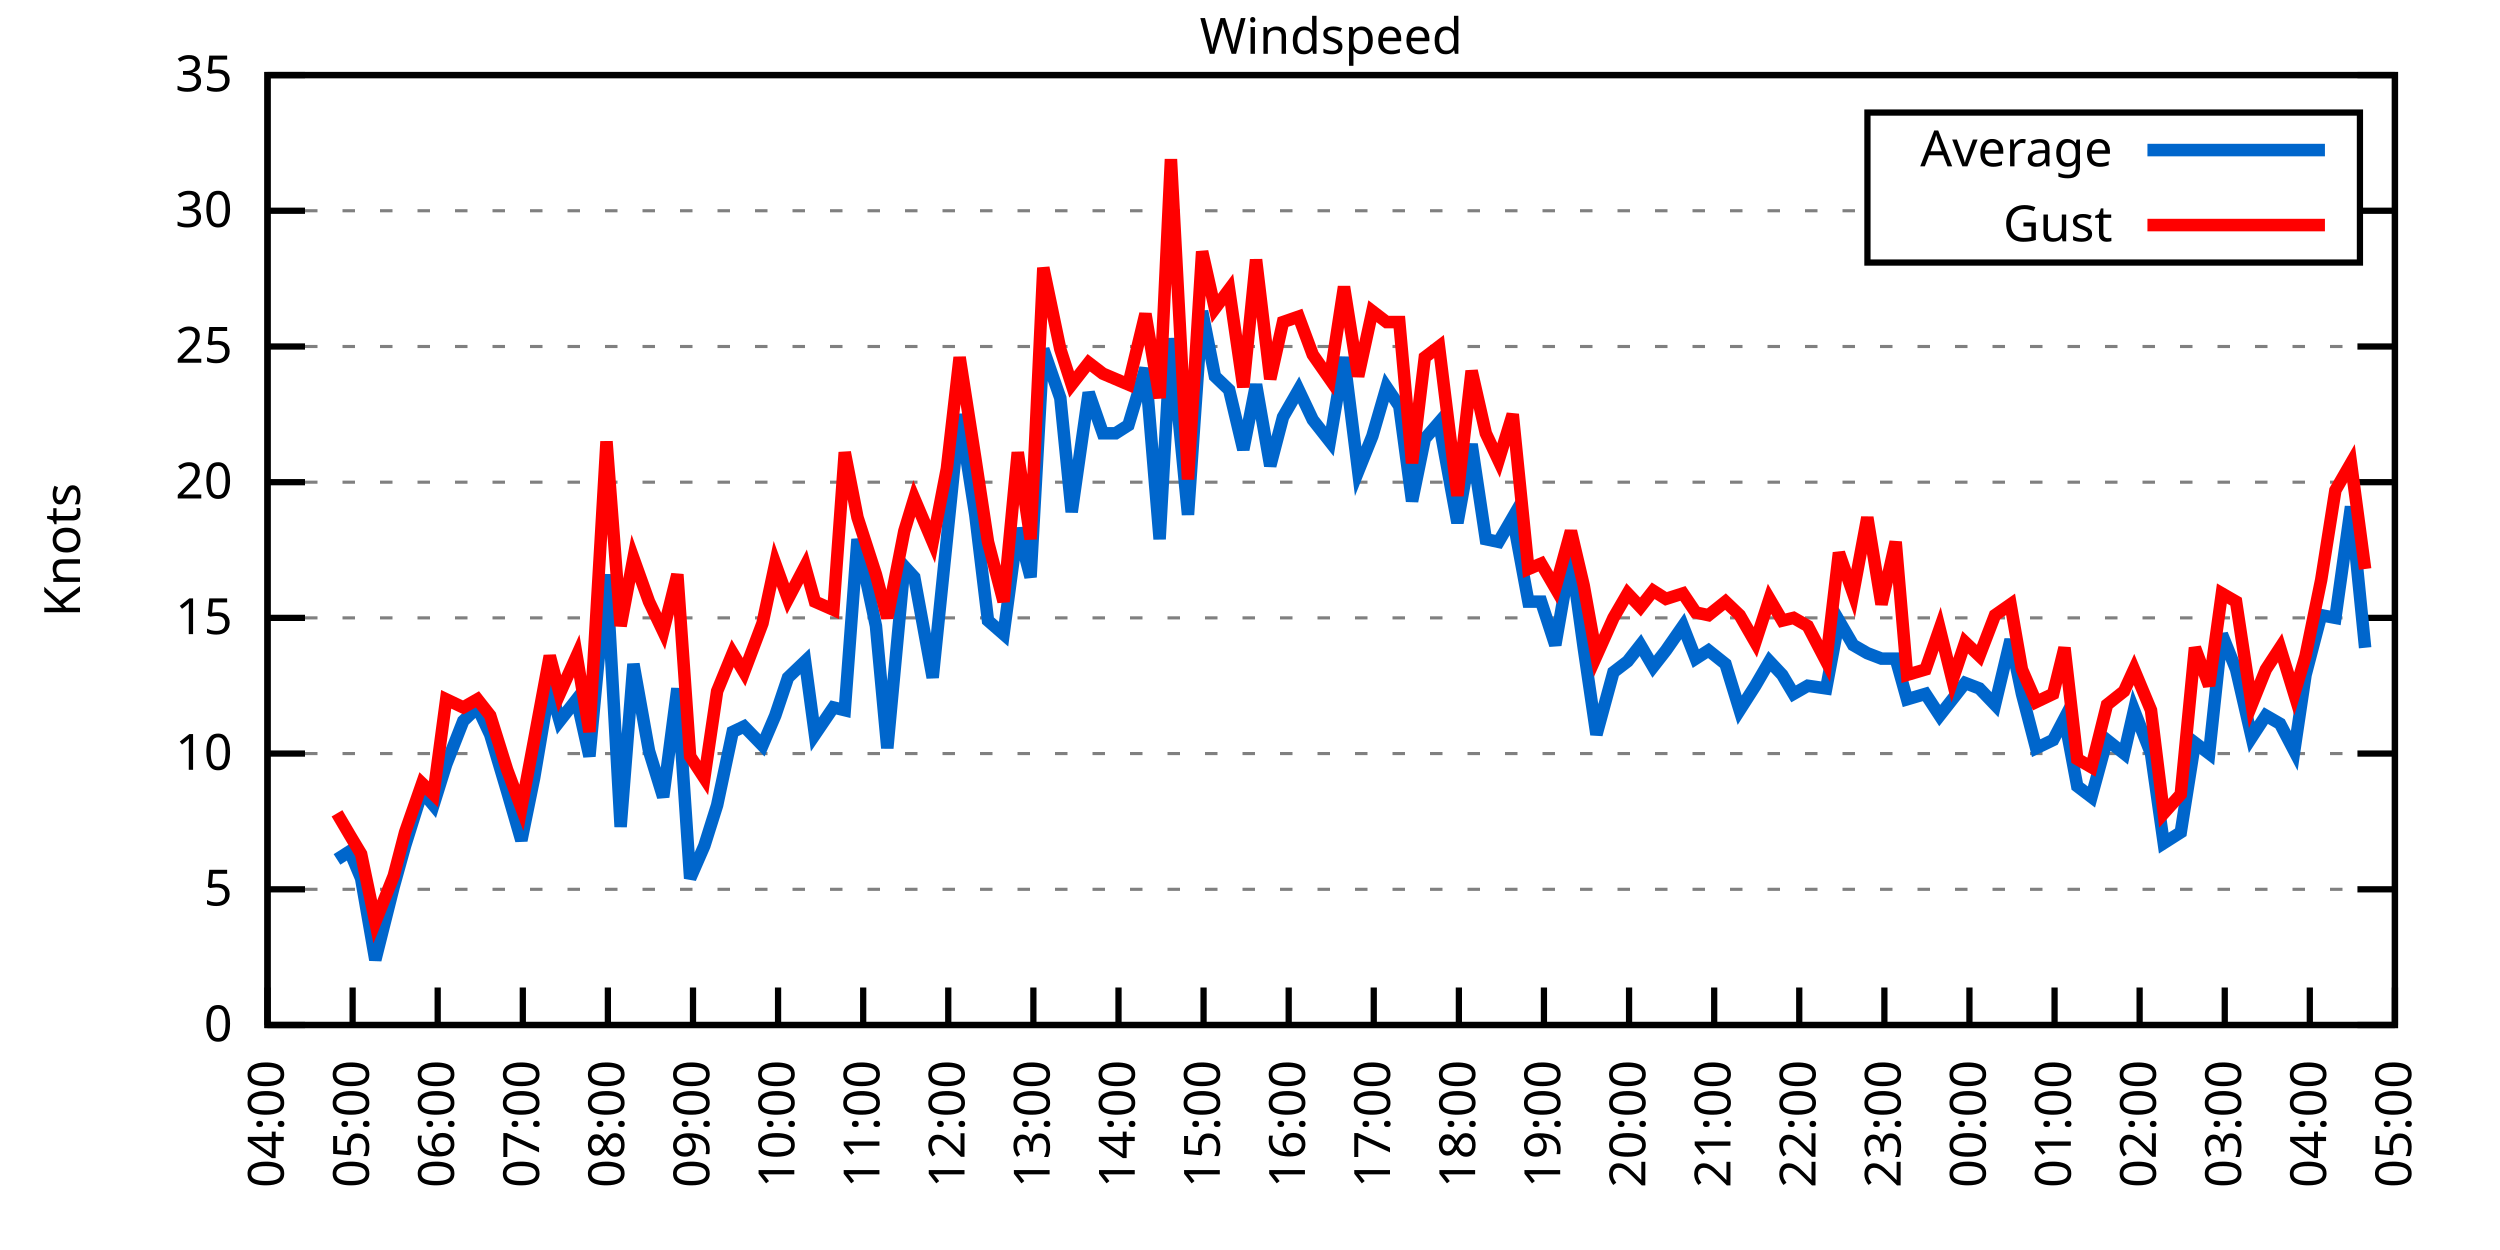
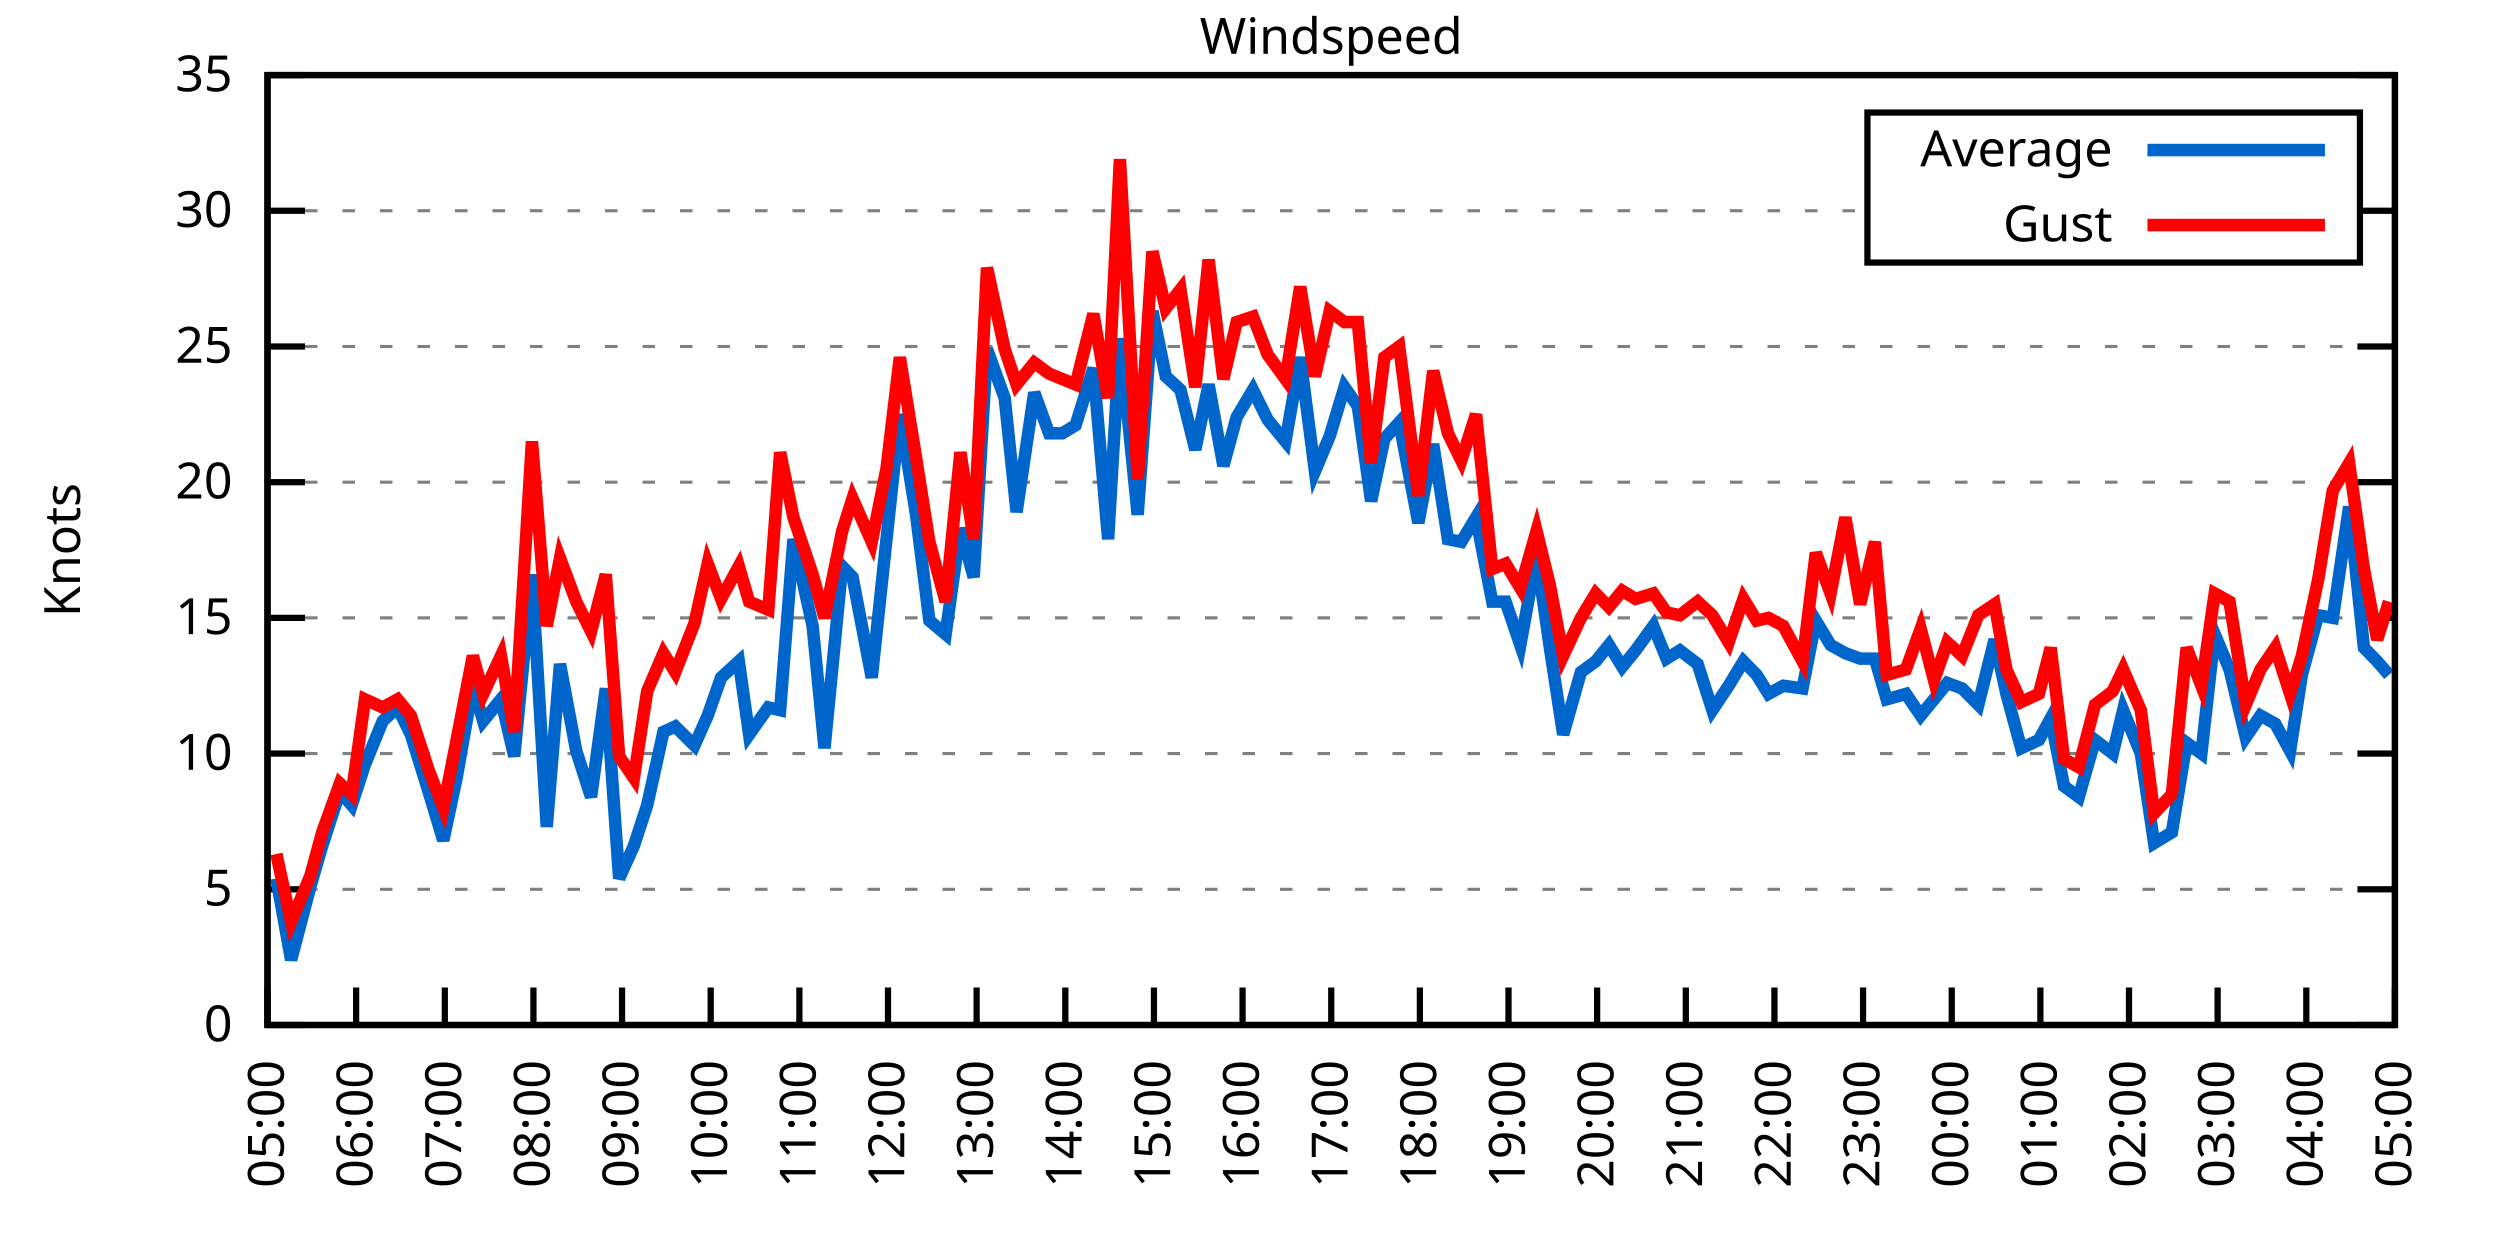
<svg xmlns="http://www.w3.org/2000/svg" xmlns:xlink="http://www.w3.org/1999/xlink" width="400" height="200" viewBox="0 0 400 200">
  <g id="gnuplot_canvas">
    <rect x="0" y="0" width="400" height="200" fill="none" />
    <defs>
      <circle id="gpDot" r="0.5" stroke-width="0.5" stroke="currentColor" />
      <path id="gpPt0" stroke-width="0.333" stroke="currentColor" d="M-1,0 h2 M0,-1 v2" />
      <path id="gpPt1" stroke-width="0.333" stroke="currentColor" d="M-1,-1 L1,1 M1,-1 L-1,1" />
      <path id="gpPt2" stroke-width="0.333" stroke="currentColor" d="M-1,0 L1,0 M0,-1 L0,1 M-1,-1 L1,1 M-1,1 L1,-1" />
      <rect id="gpPt3" stroke-width="0.333" stroke="currentColor" x="-1" y="-1" width="2" height="2" />
      <rect id="gpPt4" stroke-width="0.333" stroke="currentColor" fill="currentColor" x="-1" y="-1" width="2" height="2" />
      <circle id="gpPt5" stroke-width="0.333" stroke="currentColor" cx="0" cy="0" r="1" />
      <use xlink:href="#gpPt5" id="gpPt6" fill="currentColor" stroke="none" />
      <path id="gpPt7" stroke-width="0.333" stroke="currentColor" d="M0,-1.33 L-1.33,0.67 L1.33,0.67 z" />
      <use xlink:href="#gpPt7" id="gpPt8" fill="currentColor" stroke="none" />
      <use xlink:href="#gpPt7" id="gpPt9" stroke="currentColor" transform="rotate(180)" />
      <use xlink:href="#gpPt9" id="gpPt10" fill="currentColor" stroke="none" />
      <use xlink:href="#gpPt3" id="gpPt11" stroke="currentColor" transform="rotate(45)" />
      <use xlink:href="#gpPt11" id="gpPt12" fill="currentColor" stroke="none" />
      <path id="gpPt13" stroke-width="0.333" stroke="currentColor" d="M0,1.330 L1.265,0.411 L0.782,-1.067 L-0.782,-1.076 L-1.265,0.411 z" />
      <use xlink:href="#gpPt13" id="gpPt14" fill="currentColor" stroke="none" />
      <filter id="textbox" filterUnits="objectBoundingBox" x="0" y="0" height="1" width="1">
        <feFlood flood-color="white" flood-opacity="1" result="bgnd" />
        <feComposite in="SourceGraphic" in2="bgnd" operator="atop" />
      </filter>
      <filter id="greybox" filterUnits="objectBoundingBox" x="0" y="0" height="1" width="1">
        <feFlood flood-color="lightgrey" flood-opacity="1" result="grey" />
        <feComposite in="SourceGraphic" in2="grey" operator="atop" />
      </filter>
    </defs>
    <g fill="none" color="white" stroke="currentColor" stroke-width="1.00" stroke-linecap="butt" stroke-linejoin="miter">
</g>
    <g fill="none" color="black" stroke="currentColor" stroke-width="1.00" stroke-linecap="butt" stroke-linejoin="miter">
      <g stroke="none" shape-rendering="crispEdges">
        <polygon fill="rgb(255, 255, 255)" points="42.80,164.00 383.18,164.00 383.18,12.02 42.80,12.02 " />
      </g>
    </g>
    <g fill="none" color="black" stroke="currentColor" stroke-width="1.00" stroke-linecap="butt" stroke-linejoin="miter">
</g>
    <g fill="none" color="black" stroke="black" stroke-width="0.50" stroke-linecap="butt" stroke-linejoin="miter">
</g>
    <g fill="none" color="gray" stroke="currentColor" stroke-width="0.50" stroke-linecap="butt" stroke-linejoin="miter">
      <path stroke="gray" stroke-dasharray="2,4" class="gridline" d="M42.80,164.00 L383.19,164.00  " />
    </g>
    <g fill="none" color="gray" stroke="gray" stroke-width="1.00" stroke-linecap="butt" stroke-linejoin="miter">
</g>
    <g fill="none" color="black" stroke="currentColor" stroke-width="1.00" stroke-linecap="butt" stroke-linejoin="miter">
      <path stroke="black" d="M42.80,164.00 L48.80,164.00 M383.19,164.00 L377.19,164.00  " />
      <g transform="translate(37.20,166.60)" stroke="none" fill="black" font-family="Sans" font-size="8.00" text-anchor="end">
        <text>
          <tspan font-family="Sans"> 0</tspan>
        </text>
      </g>
    </g>
    <g fill="none" color="black" stroke="currentColor" stroke-width="1.00" stroke-linecap="butt" stroke-linejoin="miter">
</g>
    <g fill="none" color="black" stroke="black" stroke-width="0.50" stroke-linecap="butt" stroke-linejoin="miter">
</g>
    <g fill="none" color="gray" stroke="currentColor" stroke-width="0.50" stroke-linecap="butt" stroke-linejoin="miter">
      <path stroke="gray" stroke-dasharray="2,4" class="gridline" d="M42.80,142.29 L383.19,142.29  " />
    </g>
    <g fill="none" color="gray" stroke="gray" stroke-width="1.00" stroke-linecap="butt" stroke-linejoin="miter">
</g>
    <g fill="none" color="black" stroke="currentColor" stroke-width="1.00" stroke-linecap="butt" stroke-linejoin="miter">
      <path stroke="black" d="M42.80,142.29 L48.80,142.29 M383.19,142.29 L377.19,142.29  " />
      <g transform="translate(37.20,144.89)" stroke="none" fill="black" font-family="Sans" font-size="8.00" text-anchor="end">
        <text>
          <tspan font-family="Sans"> 5</tspan>
        </text>
      </g>
    </g>
    <g fill="none" color="black" stroke="currentColor" stroke-width="1.00" stroke-linecap="butt" stroke-linejoin="miter">
</g>
    <g fill="none" color="black" stroke="black" stroke-width="0.50" stroke-linecap="butt" stroke-linejoin="miter">
</g>
    <g fill="none" color="gray" stroke="currentColor" stroke-width="0.50" stroke-linecap="butt" stroke-linejoin="miter">
      <path stroke="gray" stroke-dasharray="2,4" class="gridline" d="M42.80,120.57 L383.19,120.57  " />
    </g>
    <g fill="none" color="gray" stroke="gray" stroke-width="1.00" stroke-linecap="butt" stroke-linejoin="miter">
</g>
    <g fill="none" color="black" stroke="currentColor" stroke-width="1.00" stroke-linecap="butt" stroke-linejoin="miter">
      <path stroke="black" d="M42.80,120.57 L48.80,120.57 M383.19,120.57 L377.19,120.57  " />
      <g transform="translate(37.20,123.17)" stroke="none" fill="black" font-family="Sans" font-size="8.00" text-anchor="end">
        <text>
          <tspan font-family="Sans"> 10</tspan>
        </text>
      </g>
    </g>
    <g fill="none" color="black" stroke="currentColor" stroke-width="1.00" stroke-linecap="butt" stroke-linejoin="miter">
</g>
    <g fill="none" color="black" stroke="black" stroke-width="0.50" stroke-linecap="butt" stroke-linejoin="miter">
</g>
    <g fill="none" color="gray" stroke="currentColor" stroke-width="0.50" stroke-linecap="butt" stroke-linejoin="miter">
      <path stroke="gray" stroke-dasharray="2,4" class="gridline" d="M42.80,98.86 L383.19,98.86  " />
    </g>
    <g fill="none" color="gray" stroke="gray" stroke-width="1.00" stroke-linecap="butt" stroke-linejoin="miter">
</g>
    <g fill="none" color="black" stroke="currentColor" stroke-width="1.00" stroke-linecap="butt" stroke-linejoin="miter">
      <path stroke="black" d="M42.80,98.86 L48.80,98.86 M383.19,98.86 L377.19,98.86  " />
      <g transform="translate(37.20,101.46)" stroke="none" fill="black" font-family="Sans" font-size="8.00" text-anchor="end">
        <text>
          <tspan font-family="Sans"> 15</tspan>
        </text>
      </g>
    </g>
    <g fill="none" color="black" stroke="currentColor" stroke-width="1.00" stroke-linecap="butt" stroke-linejoin="miter">
</g>
    <g fill="none" color="black" stroke="black" stroke-width="0.50" stroke-linecap="butt" stroke-linejoin="miter">
</g>
    <g fill="none" color="gray" stroke="currentColor" stroke-width="0.50" stroke-linecap="butt" stroke-linejoin="miter">
      <path stroke="gray" stroke-dasharray="2,4" class="gridline" d="M42.80,77.15 L383.19,77.15  " />
    </g>
    <g fill="none" color="gray" stroke="gray" stroke-width="1.00" stroke-linecap="butt" stroke-linejoin="miter">
</g>
    <g fill="none" color="black" stroke="currentColor" stroke-width="1.00" stroke-linecap="butt" stroke-linejoin="miter">
      <path stroke="black" d="M42.80,77.15 L48.80,77.15 M383.19,77.15 L377.19,77.15  " />
      <g transform="translate(37.20,79.75)" stroke="none" fill="black" font-family="Sans" font-size="8.00" text-anchor="end">
        <text>
          <tspan font-family="Sans"> 20</tspan>
        </text>
      </g>
    </g>
    <g fill="none" color="black" stroke="currentColor" stroke-width="1.00" stroke-linecap="butt" stroke-linejoin="miter">
</g>
    <g fill="none" color="black" stroke="black" stroke-width="0.50" stroke-linecap="butt" stroke-linejoin="miter">
</g>
    <g fill="none" color="gray" stroke="currentColor" stroke-width="0.50" stroke-linecap="butt" stroke-linejoin="miter">
      <path stroke="gray" stroke-dasharray="2,4" class="gridline" d="M42.80,55.44 L383.19,55.44  " />
    </g>
    <g fill="none" color="gray" stroke="gray" stroke-width="1.00" stroke-linecap="butt" stroke-linejoin="miter">
</g>
    <g fill="none" color="black" stroke="currentColor" stroke-width="1.00" stroke-linecap="butt" stroke-linejoin="miter">
      <path stroke="black" d="M42.80,55.44 L48.80,55.44 M383.19,55.44 L377.19,55.44  " />
      <g transform="translate(37.20,58.04)" stroke="none" fill="black" font-family="Sans" font-size="8.00" text-anchor="end">
        <text>
          <tspan font-family="Sans"> 25</tspan>
        </text>
      </g>
    </g>
    <g fill="none" color="black" stroke="currentColor" stroke-width="1.00" stroke-linecap="butt" stroke-linejoin="miter">
</g>
    <g fill="none" color="black" stroke="black" stroke-width="0.50" stroke-linecap="butt" stroke-linejoin="miter">
</g>
    <g fill="none" color="gray" stroke="currentColor" stroke-width="0.50" stroke-linecap="butt" stroke-linejoin="miter">
      <path stroke="gray" stroke-dasharray="2,4" class="gridline" d="M42.80,33.72 L298.79,33.72 M377.59,33.72 L383.19,33.72  " />
    </g>
    <g fill="none" color="gray" stroke="gray" stroke-width="1.00" stroke-linecap="butt" stroke-linejoin="miter">
</g>
    <g fill="none" color="black" stroke="currentColor" stroke-width="1.00" stroke-linecap="butt" stroke-linejoin="miter">
      <path stroke="black" d="M42.80,33.72 L48.80,33.72 M383.19,33.72 L377.19,33.72  " />
      <g transform="translate(37.20,36.32)" stroke="none" fill="black" font-family="Sans" font-size="8.00" text-anchor="end">
        <text>
          <tspan font-family="Sans"> 30</tspan>
        </text>
      </g>
    </g>
    <g fill="none" color="black" stroke="currentColor" stroke-width="1.00" stroke-linecap="butt" stroke-linejoin="miter">
</g>
    <g fill="none" color="black" stroke="black" stroke-width="0.50" stroke-linecap="butt" stroke-linejoin="miter">
</g>
    <g fill="none" color="gray" stroke="currentColor" stroke-width="0.50" stroke-linecap="butt" stroke-linejoin="miter">
      <path stroke="gray" stroke-dasharray="2,4" class="gridline" d="M42.80,12.01 L383.19,12.01  " />
    </g>
    <g fill="none" color="gray" stroke="gray" stroke-width="1.00" stroke-linecap="butt" stroke-linejoin="miter">
</g>
    <g fill="none" color="black" stroke="currentColor" stroke-width="1.00" stroke-linecap="butt" stroke-linejoin="miter">
      <path stroke="black" d="M42.80,12.01 L48.80,12.01 M383.19,12.01 L377.19,12.01  " />
      <g transform="translate(37.20,14.61)" stroke="none" fill="black" font-family="Sans" font-size="8.00" text-anchor="end">
        <text>
          <tspan font-family="Sans"> 35</tspan>
        </text>
      </g>
    </g>
    <g fill="none" color="black" stroke="currentColor" stroke-width="1.00" stroke-linecap="butt" stroke-linejoin="miter">
      <path stroke="black" d="M42.80,164.00 L42.80,158.00  " />
      <g transform="translate(45.40,169.60) rotate(270.00)" stroke="none" fill="black" font-family="Sans" font-size="8.00" text-anchor="end">
        <text>
-           <tspan font-family="Sans">04:00</tspan>
-         </text>
-       </g>
-     </g>
-     <g fill="none" color="black" stroke="currentColor" stroke-width="1.00" stroke-linecap="butt" stroke-linejoin="miter">
-       <path stroke="black" d="M56.42,164.00 L56.42,158.00  " />
-       <g transform="translate(59.02,169.60) rotate(270.00)" stroke="none" fill="black" font-family="Sans" font-size="8.00" text-anchor="end">
-         <text>
          <tspan font-family="Sans">05:00</tspan>
        </text>
      </g>
    </g>
    <g fill="none" color="black" stroke="currentColor" stroke-width="1.00" stroke-linecap="butt" stroke-linejoin="miter">
-       <path stroke="black" d="M70.03,164.00 L70.03,158.00  " />
-       <g transform="translate(72.63,169.60) rotate(270.00)" stroke="none" fill="black" font-family="Sans" font-size="8.00" text-anchor="end">
+       <path stroke="black" d="M56.98,164.00 L56.98,158.00  " />
+       <g transform="translate(59.58,169.60) rotate(270.00)" stroke="none" fill="black" font-family="Sans" font-size="8.00" text-anchor="end">
        <text>
          <tspan font-family="Sans">06:00</tspan>
        </text>
      </g>
    </g>
    <g fill="none" color="black" stroke="currentColor" stroke-width="1.00" stroke-linecap="butt" stroke-linejoin="miter">
-       <path stroke="black" d="M83.65,164.00 L83.65,158.00  " />
-       <g transform="translate(86.25,169.60) rotate(270.00)" stroke="none" fill="black" font-family="Sans" font-size="8.00" text-anchor="end">
+       <path stroke="black" d="M71.17,164.00 L71.17,158.00  " />
+       <g transform="translate(73.77,169.60) rotate(270.00)" stroke="none" fill="black" font-family="Sans" font-size="8.00" text-anchor="end">
        <text>
          <tspan font-family="Sans">07:00</tspan>
        </text>
      </g>
    </g>
    <g fill="none" color="black" stroke="currentColor" stroke-width="1.00" stroke-linecap="butt" stroke-linejoin="miter">
-       <path stroke="black" d="M97.26,164.00 L97.26,158.00  " />
-       <g transform="translate(99.86,169.60) rotate(270.00)" stroke="none" fill="black" font-family="Sans" font-size="8.00" text-anchor="end">
+       <path stroke="black" d="M85.35,164.00 L85.35,158.00  " />
+       <g transform="translate(87.95,169.60) rotate(270.00)" stroke="none" fill="black" font-family="Sans" font-size="8.00" text-anchor="end">
        <text>
          <tspan font-family="Sans">08:00</tspan>
        </text>
      </g>
    </g>
    <g fill="none" color="black" stroke="currentColor" stroke-width="1.00" stroke-linecap="butt" stroke-linejoin="miter">
-       <path stroke="black" d="M110.88,164.00 L110.88,158.00  " />
-       <g transform="translate(113.48,169.60) rotate(270.00)" stroke="none" fill="black" font-family="Sans" font-size="8.00" text-anchor="end">
+       <path stroke="black" d="M99.53,164.00 L99.53,158.00  " />
+       <g transform="translate(102.13,169.60) rotate(270.00)" stroke="none" fill="black" font-family="Sans" font-size="8.00" text-anchor="end">
        <text>
          <tspan font-family="Sans">09:00</tspan>
        </text>
      </g>
    </g>
    <g fill="none" color="black" stroke="currentColor" stroke-width="1.00" stroke-linecap="butt" stroke-linejoin="miter">
-       <path stroke="black" d="M124.49,164.00 L124.49,158.00  " />
-       <g transform="translate(127.09,169.60) rotate(270.00)" stroke="none" fill="black" font-family="Sans" font-size="8.00" text-anchor="end">
+       <path stroke="black" d="M113.71,164.00 L113.71,158.00  " />
+       <g transform="translate(116.31,169.60) rotate(270.00)" stroke="none" fill="black" font-family="Sans" font-size="8.00" text-anchor="end">
        <text>
          <tspan font-family="Sans">10:00</tspan>
        </text>
      </g>
    </g>
    <g fill="none" color="black" stroke="currentColor" stroke-width="1.00" stroke-linecap="butt" stroke-linejoin="miter">
-       <path stroke="black" d="M138.11,164.00 L138.11,158.00  " />
-       <g transform="translate(140.71,169.60) rotate(270.00)" stroke="none" fill="black" font-family="Sans" font-size="8.00" text-anchor="end">
+       <path stroke="black" d="M127.90,164.00 L127.90,158.00  " />
+       <g transform="translate(130.50,169.60) rotate(270.00)" stroke="none" fill="black" font-family="Sans" font-size="8.00" text-anchor="end">
        <text>
          <tspan font-family="Sans">11:00</tspan>
        </text>
      </g>
    </g>
    <g fill="none" color="black" stroke="currentColor" stroke-width="1.00" stroke-linecap="butt" stroke-linejoin="miter">
-       <path stroke="black" d="M151.72,164.00 L151.72,158.00  " />
-       <g transform="translate(154.32,169.60) rotate(270.00)" stroke="none" fill="black" font-family="Sans" font-size="8.00" text-anchor="end">
+       <path stroke="black" d="M142.08,164.00 L142.08,158.00  " />
+       <g transform="translate(144.68,169.60) rotate(270.00)" stroke="none" fill="black" font-family="Sans" font-size="8.00" text-anchor="end">
        <text>
          <tspan font-family="Sans">12:00</tspan>
        </text>
      </g>
    </g>
    <g fill="none" color="black" stroke="currentColor" stroke-width="1.00" stroke-linecap="butt" stroke-linejoin="miter">
-       <path stroke="black" d="M165.34,164.00 L165.34,158.00  " />
-       <g transform="translate(167.94,169.60) rotate(270.00)" stroke="none" fill="black" font-family="Sans" font-size="8.00" text-anchor="end">
+       <path stroke="black" d="M156.26,164.00 L156.26,158.00  " />
+       <g transform="translate(158.86,169.60) rotate(270.00)" stroke="none" fill="black" font-family="Sans" font-size="8.00" text-anchor="end">
        <text>
          <tspan font-family="Sans">13:00</tspan>
        </text>
      </g>
    </g>
    <g fill="none" color="black" stroke="currentColor" stroke-width="1.00" stroke-linecap="butt" stroke-linejoin="miter">
-       <path stroke="black" d="M178.96,164.00 L178.96,158.00  " />
-       <g transform="translate(181.56,169.60) rotate(270.00)" stroke="none" fill="black" font-family="Sans" font-size="8.00" text-anchor="end">
+       <path stroke="black" d="M170.45,164.00 L170.45,158.00  " />
+       <g transform="translate(173.05,169.60) rotate(270.00)" stroke="none" fill="black" font-family="Sans" font-size="8.00" text-anchor="end">
        <text>
          <tspan font-family="Sans">14:00</tspan>
        </text>
      </g>
    </g>
    <g fill="none" color="black" stroke="currentColor" stroke-width="1.00" stroke-linecap="butt" stroke-linejoin="miter">
-       <path stroke="black" d="M192.57,164.00 L192.57,158.00  " />
-       <g transform="translate(195.17,169.60) rotate(270.00)" stroke="none" fill="black" font-family="Sans" font-size="8.00" text-anchor="end">
+       <path stroke="black" d="M184.63,164.00 L184.63,158.00  " />
+       <g transform="translate(187.23,169.60) rotate(270.00)" stroke="none" fill="black" font-family="Sans" font-size="8.00" text-anchor="end">
        <text>
          <tspan font-family="Sans">15:00</tspan>
        </text>
      </g>
    </g>
    <g fill="none" color="black" stroke="currentColor" stroke-width="1.00" stroke-linecap="butt" stroke-linejoin="miter">
-       <path stroke="black" d="M206.19,164.00 L206.19,158.00  " />
-       <g transform="translate(208.79,169.60) rotate(270.00)" stroke="none" fill="black" font-family="Sans" font-size="8.00" text-anchor="end">
+       <path stroke="black" d="M198.81,164.00 L198.81,158.00  " />
+       <g transform="translate(201.41,169.60) rotate(270.00)" stroke="none" fill="black" font-family="Sans" font-size="8.00" text-anchor="end">
        <text>
          <tspan font-family="Sans">16:00</tspan>
        </text>
      </g>
    </g>
    <g fill="none" color="black" stroke="currentColor" stroke-width="1.00" stroke-linecap="butt" stroke-linejoin="miter">
-       <path stroke="black" d="M219.80,164.00 L219.80,158.00  " />
-       <g transform="translate(222.40,169.60) rotate(270.00)" stroke="none" fill="black" font-family="Sans" font-size="8.00" text-anchor="end">
+       <path stroke="black" d="M213.00,164.00 L213.00,158.00  " />
+       <g transform="translate(215.60,169.60) rotate(270.00)" stroke="none" fill="black" font-family="Sans" font-size="8.00" text-anchor="end">
        <text>
          <tspan font-family="Sans">17:00</tspan>
        </text>
      </g>
    </g>
    <g fill="none" color="black" stroke="currentColor" stroke-width="1.00" stroke-linecap="butt" stroke-linejoin="miter">
-       <path stroke="black" d="M233.42,164.00 L233.42,158.00  " />
-       <g transform="translate(236.02,169.60) rotate(270.00)" stroke="none" fill="black" font-family="Sans" font-size="8.00" text-anchor="end">
+       <path stroke="black" d="M227.18,164.00 L227.18,158.00  " />
+       <g transform="translate(229.78,169.60) rotate(270.00)" stroke="none" fill="black" font-family="Sans" font-size="8.00" text-anchor="end">
        <text>
          <tspan font-family="Sans">18:00</tspan>
        </text>
      </g>
    </g>
    <g fill="none" color="black" stroke="currentColor" stroke-width="1.00" stroke-linecap="butt" stroke-linejoin="miter">
-       <path stroke="black" d="M247.03,164.00 L247.03,158.00  " />
-       <g transform="translate(249.63,169.60) rotate(270.00)" stroke="none" fill="black" font-family="Sans" font-size="8.00" text-anchor="end">
+       <path stroke="black" d="M241.36,164.00 L241.36,158.00  " />
+       <g transform="translate(243.96,169.60) rotate(270.00)" stroke="none" fill="black" font-family="Sans" font-size="8.00" text-anchor="end">
        <text>
          <tspan font-family="Sans">19:00</tspan>
        </text>
      </g>
    </g>
    <g fill="none" color="black" stroke="currentColor" stroke-width="1.00" stroke-linecap="butt" stroke-linejoin="miter">
-       <path stroke="black" d="M260.65,164.00 L260.65,158.00  " />
-       <g transform="translate(263.25,169.60) rotate(270.00)" stroke="none" fill="black" font-family="Sans" font-size="8.00" text-anchor="end">
+       <path stroke="black" d="M255.54,164.00 L255.54,158.00  " />
+       <g transform="translate(258.14,169.60) rotate(270.00)" stroke="none" fill="black" font-family="Sans" font-size="8.00" text-anchor="end">
        <text>
          <tspan font-family="Sans">20:00</tspan>
        </text>
      </g>
    </g>
    <g fill="none" color="black" stroke="currentColor" stroke-width="1.00" stroke-linecap="butt" stroke-linejoin="miter">
-       <path stroke="black" d="M274.27,164.00 L274.27,158.00  " />
-       <g transform="translate(276.87,169.60) rotate(270.00)" stroke="none" fill="black" font-family="Sans" font-size="8.00" text-anchor="end">
+       <path stroke="black" d="M269.73,164.00 L269.73,158.00  " />
+       <g transform="translate(272.33,169.60) rotate(270.00)" stroke="none" fill="black" font-family="Sans" font-size="8.00" text-anchor="end">
        <text>
          <tspan font-family="Sans">21:00</tspan>
        </text>
      </g>
    </g>
    <g fill="none" color="black" stroke="currentColor" stroke-width="1.00" stroke-linecap="butt" stroke-linejoin="miter">
-       <path stroke="black" d="M287.88,164.00 L287.88,158.00  " />
-       <g transform="translate(290.48,169.60) rotate(270.00)" stroke="none" fill="black" font-family="Sans" font-size="8.00" text-anchor="end">
+       <path stroke="black" d="M283.91,164.00 L283.91,158.00  " />
+       <g transform="translate(286.51,169.60) rotate(270.00)" stroke="none" fill="black" font-family="Sans" font-size="8.00" text-anchor="end">
        <text>
          <tspan font-family="Sans">22:00</tspan>
        </text>
      </g>
    </g>
    <g fill="none" color="black" stroke="currentColor" stroke-width="1.00" stroke-linecap="butt" stroke-linejoin="miter">
-       <path stroke="black" d="M301.50,164.00 L301.50,158.00  " />
-       <g transform="translate(304.10,169.60) rotate(270.00)" stroke="none" fill="black" font-family="Sans" font-size="8.00" text-anchor="end">
+       <path stroke="black" d="M298.09,164.00 L298.09,158.00  " />
+       <g transform="translate(300.69,169.60) rotate(270.00)" stroke="none" fill="black" font-family="Sans" font-size="8.00" text-anchor="end">
        <text>
          <tspan font-family="Sans">23:00</tspan>
        </text>
      </g>
    </g>
    <g fill="none" color="black" stroke="currentColor" stroke-width="1.00" stroke-linecap="butt" stroke-linejoin="miter">
-       <path stroke="black" d="M315.11,164.00 L315.11,158.00  " />
-       <g transform="translate(317.71,169.60) rotate(270.00)" stroke="none" fill="black" font-family="Sans" font-size="8.00" text-anchor="end">
+       <path stroke="black" d="M312.28,164.00 L312.28,158.00  " />
+       <g transform="translate(314.88,169.60) rotate(270.00)" stroke="none" fill="black" font-family="Sans" font-size="8.00" text-anchor="end">
        <text>
          <tspan font-family="Sans">00:00</tspan>
        </text>
      </g>
    </g>
    <g fill="none" color="black" stroke="currentColor" stroke-width="1.00" stroke-linecap="butt" stroke-linejoin="miter">
-       <path stroke="black" d="M328.73,164.00 L328.73,158.00  " />
-       <g transform="translate(331.33,169.60) rotate(270.00)" stroke="none" fill="black" font-family="Sans" font-size="8.00" text-anchor="end">
+       <path stroke="black" d="M326.46,164.00 L326.46,158.00  " />
+       <g transform="translate(329.06,169.60) rotate(270.00)" stroke="none" fill="black" font-family="Sans" font-size="8.00" text-anchor="end">
        <text>
          <tspan font-family="Sans">01:00</tspan>
        </text>
      </g>
    </g>
    <g fill="none" color="black" stroke="currentColor" stroke-width="1.00" stroke-linecap="butt" stroke-linejoin="miter">
-       <path stroke="black" d="M342.34,164.00 L342.34,158.00  " />
-       <g transform="translate(344.94,169.60) rotate(270.00)" stroke="none" fill="black" font-family="Sans" font-size="8.00" text-anchor="end">
+       <path stroke="black" d="M340.64,164.00 L340.64,158.00  " />
+       <g transform="translate(343.24,169.60) rotate(270.00)" stroke="none" fill="black" font-family="Sans" font-size="8.00" text-anchor="end">
        <text>
          <tspan font-family="Sans">02:00</tspan>
        </text>
      </g>
    </g>
    <g fill="none" color="black" stroke="currentColor" stroke-width="1.00" stroke-linecap="butt" stroke-linejoin="miter">
-       <path stroke="black" d="M355.96,164.00 L355.96,158.00  " />
-       <g transform="translate(358.56,169.60) rotate(270.00)" stroke="none" fill="black" font-family="Sans" font-size="8.00" text-anchor="end">
+       <path stroke="black" d="M354.82,164.00 L354.82,158.00  " />
+       <g transform="translate(357.42,169.60) rotate(270.00)" stroke="none" fill="black" font-family="Sans" font-size="8.00" text-anchor="end">
        <text>
          <tspan font-family="Sans">03:00</tspan>
        </text>
      </g>
    </g>
    <g fill="none" color="black" stroke="currentColor" stroke-width="1.00" stroke-linecap="butt" stroke-linejoin="miter">
-       <path stroke="black" d="M369.57,164.00 L369.57,158.00  " />
-       <g transform="translate(372.17,169.60) rotate(270.00)" stroke="none" fill="black" font-family="Sans" font-size="8.00" text-anchor="end">
+       <path stroke="black" d="M369.01,164.00 L369.01,158.00  " />
+       <g transform="translate(371.61,169.60) rotate(270.00)" stroke="none" fill="black" font-family="Sans" font-size="8.00" text-anchor="end">
        <text>
          <tspan font-family="Sans">04:00</tspan>
        </text>
      </g>
    </g>
    <g fill="none" color="black" stroke="currentColor" stroke-width="1.00" stroke-linecap="butt" stroke-linejoin="miter">
      <path stroke="black" d="M383.19,164.00 L383.19,158.00  " />
      <g transform="translate(385.79,169.60) rotate(270.00)" stroke="none" fill="black" font-family="Sans" font-size="8.00" text-anchor="end">
        <text>
          <tspan font-family="Sans">05:00</tspan>
        </text>
      </g>
    </g>
    <g fill="none" color="black" stroke="currentColor" stroke-width="1.00" stroke-linecap="butt" stroke-linejoin="miter">
</g>
    <g fill="none" color="black" stroke="currentColor" stroke-width="1.00" stroke-linecap="butt" stroke-linejoin="miter">
      <path stroke="black" d="M42.80,12.01 L42.80,164.00 L383.19,164.00 L383.19,12.01 L42.80,12.01 Z  " />
    </g>
    <g fill="none" color="black" stroke="currentColor" stroke-width="1.00" stroke-linecap="butt" stroke-linejoin="miter">
</g>
    <g fill="none" color="black" stroke="currentColor" stroke-width="1.00" stroke-linecap="butt" stroke-linejoin="miter">
      <path stroke="black" d="M298.79,42.01 L298.79,18.01 L377.59,18.01 L377.59,42.01 L298.79,42.01 Z  " />
    </g>
    <g id="Windspeed_plot_1">
      <g fill="none" color="white" stroke="black" stroke-width="2.00" stroke-linecap="butt" stroke-linejoin="miter">
</g>
      <g fill="none" color="black" stroke="currentColor" stroke-width="2.00" stroke-linecap="butt" stroke-linejoin="miter">
        <g transform="translate(337.99,26.61)" stroke="none" fill="black" font-family="Sans" font-size="8.00" text-anchor="end">
          <text>
            <tspan font-family="Sans">Average</tspan>
          </text>
        </g>
      </g>
      <g fill="none" color="black" stroke="currentColor" stroke-width="2.00" stroke-linecap="butt" stroke-linejoin="miter">
-         <path stroke="rgb(  0, 102, 204)" d="M343.59,24.01 L371.99,24.01 M53.92,137.51 L55.96,136.21 L57.78,140.55 L60.05,153.58 L63.00,141.85 L64.81,135.34   L67.54,126.65 L69.35,128.83 L71.39,122.31 L74.12,115.36 L76.39,113.19 L78.43,117.53 L81.15,126.65 L83.42,134.47   L85.46,124.48 L87.96,109.72 L89.55,115.36 L92.27,111.89 L94.31,121.01 L97.04,91.91 L99.30,132.30 L101.35,106.24   L103.84,120.14 L106.11,127.52 L108.38,110.15 L110.42,140.55 L112.69,135.34 L114.74,128.83 L117.23,117.10 L119.05,116.23   L122.00,119.27 L124.04,114.49 L126.08,108.42 L128.81,105.81 L130.39,117.53 L133.34,113.19 L135.16,113.63 L137.20,86.27   L140.15,100.16 L141.97,119.71 L144.69,90.61 L146.28,92.35 L149.23,108.42 L151.50,86.27 L153.54,66.29 L156.04,82.36   L158.08,99.30 L160.57,101.47 L162.84,84.53 L164.89,92.35 L166.93,55.87 L169.65,63.69 L171.47,81.93 L174.19,62.82   L176.46,69.33 L178.50,69.33 L180.54,68.03 L183.27,58.91 L185.54,86.27 L187.35,54.13 L190.08,82.36 L192.34,49.79   L194.39,60.21 L196.66,62.38 L198.93,71.94 L200.97,61.52 L203.24,74.54 L205.28,66.73 L207.78,62.38 L210.04,67.16   L212.77,70.63 L215.04,57.17 L217.31,75.41 L219.58,69.77 L221.85,61.95 L223.89,64.99 L225.93,80.19 L227.97,70.20   L230.24,67.59 L233.19,83.66 L235.46,71.07 L237.73,86.27 L239.77,86.70 L242.04,82.79 L244.54,96.26 L246.58,96.26   L248.85,103.20 L251.35,88.87 L253.39,103.64 L255.43,117.53 L258.15,107.55 L260.42,105.81 L262.47,103.20 L264.51,106.68   L266.55,104.07 L269.27,100.16 L271.32,105.38 L273.36,104.07 L276.08,106.24 L278.35,113.63 L280.85,109.72 L283.12,105.81   L285.16,107.98 L286.97,111.02 L289.24,109.72 L292.19,110.15 L294.23,99.30 L296.50,103.20 L298.77,104.51 L301.04,105.38   L303.31,105.38 L305.13,111.89 L308.08,111.02 L310.35,114.49 L312.39,111.89 L314.43,109.28 L316.70,110.15 L319.20,112.76   L321.69,102.34 L323.51,111.02 L325.78,119.71 L328.50,118.40 L330.32,114.93 L332.36,125.79 L334.63,127.52 L337.12,118.40   L339.85,120.57 L341.44,113.63 L344.16,120.57 L346.20,134.90 L348.92,133.17 L351.19,118.84 L353.46,120.57 L355.50,101.47   L357.77,107.11 L360.27,117.97 L362.54,114.49 L364.81,115.80 L367.08,120.14 L368.89,107.98 L371.39,98.43 L373.66,98.86   L376.16,81.06 L378.42,103.64  " />
+         <path stroke="rgb(  0, 102, 204)" d="M343.59,24.01 L371.99,24.01 M44.22,140.55 L46.58,153.58 L49.66,141.85 L51.55,135.34 L54.38,126.65 L56.27,128.83   L58.40,122.31 L61.24,115.36 L63.60,113.19 L65.73,117.53 L68.57,126.65 L70.93,134.47 L73.06,124.48 L75.66,109.72   L77.31,115.36 L80.15,111.89 L82.28,121.01 L85.11,91.91 L87.48,132.30 L89.60,106.24 L92.20,120.14 L94.57,127.52   L96.93,110.15 L99.06,140.55 L101.42,135.34 L103.55,128.83 L106.15,117.10 L108.04,116.23 L111.11,119.27 L113.24,114.49   L115.37,108.42 L118.21,105.81 L119.86,117.53 L122.93,113.19 L124.82,113.63 L126.95,86.27 L130.02,100.16 L131.92,119.71   L134.75,90.61 L136.41,92.35 L139.48,108.42 L141.84,86.27 L143.97,66.29 L146.57,82.36 L148.70,99.30 L151.30,101.47   L153.66,84.53 L155.79,92.35 L157.92,55.87 L160.75,63.69 L162.65,81.93 L165.48,62.82 L167.85,69.33 L169.97,69.33   L172.10,68.03 L174.94,58.91 L177.30,86.27 L179.19,54.13 L182.03,82.36 L184.39,49.79 L186.52,60.21 L188.88,62.38   L191.25,71.94 L193.38,61.52 L195.74,74.54 L197.87,66.73 L200.47,62.38 L202.83,67.16 L205.67,70.63 L208.03,57.17   L210.39,75.41 L212.76,69.77 L215.12,61.95 L217.25,64.99 L219.38,80.19 L221.50,70.20 L223.87,67.59 L226.94,83.66   L229.31,71.07 L231.67,86.27 L233.80,86.70 L236.16,82.79 L238.76,96.26 L240.89,96.26 L243.25,103.20 L245.85,88.87   L247.98,103.64 L250.11,117.53 L252.94,107.55 L255.31,105.81 L257.43,103.20 L259.56,106.68 L261.69,104.07 L264.53,100.16   L266.65,105.38 L268.78,104.07 L271.62,106.24 L273.98,113.63 L276.58,109.72 L278.95,105.81 L281.07,107.98 L282.96,111.02   L285.33,109.72 L288.40,110.15 L290.53,99.30 L292.89,103.20 L295.26,104.51 L297.62,105.38 L299.98,105.38 L301.87,111.89   L304.95,111.02 L307.31,114.49 L309.44,111.89 L311.57,109.28 L313.93,110.15 L316.53,112.76 L319.13,102.34 L321.02,111.02   L323.39,119.71 L326.22,118.40 L328.11,114.93 L330.24,125.79 L332.60,127.52 L335.20,118.40 L338.04,120.57 L339.70,113.63   L342.53,120.57 L344.66,134.90 L347.50,133.17 L349.86,118.84 L352.22,120.57 L354.35,101.47 L356.72,107.11 L359.32,117.97   L361.68,114.49 L364.04,115.80 L366.41,120.14 L368.30,107.98 L370.90,98.43 L373.26,98.86 L375.86,81.06 L378.23,103.64   L380.35,105.81 L382.24,107.98  " />
      </g>
    </g>
    <g id="Windspeed_plot_2">
      <g fill="none" color="black" stroke="currentColor" stroke-width="2.00" stroke-linecap="butt" stroke-linejoin="miter">
        <g transform="translate(337.99,38.61)" stroke="none" fill="black" font-family="Sans" font-size="8.00" text-anchor="end">
          <text>
            <tspan font-family="Sans">Gust</tspan>
          </text>
        </g>
      </g>
      <g fill="none" color="black" stroke="currentColor" stroke-width="2.00" stroke-linecap="butt" stroke-linejoin="miter">
-         <path stroke="rgb(255,   0,   0)" d="M343.59,36.01 L371.99,36.01 M53.92,130.13 L55.96,133.60 L57.78,136.64 L60.05,147.50 L63.00,140.12 L64.81,133.17   L67.54,125.35 L69.35,127.09 L71.39,111.89 L74.12,113.19 L76.39,111.89 L78.43,114.49 L81.15,123.18 L83.42,129.26   L85.46,118.40 L87.96,104.94 L89.55,111.02 L92.27,104.94 L94.31,117.10 L97.04,70.63 L99.30,100.16 L101.35,89.31   L103.84,96.26 L106.11,101.03 L108.38,91.91 L110.42,121.01 L112.69,124.48 L114.74,110.59 L117.23,104.51 L119.05,107.55   L122.00,99.73 L124.04,90.18 L126.08,95.82 L128.81,90.61 L130.39,96.26 L133.34,97.56 L135.16,72.37 L137.20,82.79   L140.15,91.91 L141.97,98.86 L144.69,84.97 L146.28,79.75 L149.23,86.70 L151.50,74.98 L153.54,57.17 L156.04,73.24   L158.08,86.70 L160.57,96.26 L162.84,72.37 L164.89,86.27 L166.93,42.84 L169.65,55.87 L171.47,61.52 L174.19,58.04   L176.46,59.78 L178.50,60.65 L180.54,61.52 L183.27,50.22 L185.54,63.69 L187.35,25.47 L190.08,76.71 L192.34,40.24   L194.39,49.36 L196.66,46.32 L198.93,61.95 L200.97,41.54 L203.24,60.65 L205.28,51.53 L207.78,50.66 L210.04,56.74   L212.77,60.65 L215.04,45.88 L217.31,60.21 L219.58,49.79 L221.85,51.53 L223.89,51.53 L225.93,74.11 L227.97,57.17   L230.24,55.44 L233.19,79.32 L235.46,59.34 L237.73,69.33 L239.77,73.67 L242.04,66.29 L244.54,91.04 L246.58,90.18   L248.85,94.08 L251.35,84.97 L253.39,93.65 L255.43,104.94 L258.15,98.86 L260.42,94.95 L262.47,97.12 L264.51,94.52   L266.55,95.82 L269.27,94.95 L271.32,97.99 L273.36,98.43 L276.08,96.26 L278.35,98.43 L280.85,102.77 L283.12,95.82   L285.16,99.30 L286.97,98.86 L289.24,100.16 L292.19,105.81 L294.23,88.44 L296.50,94.95 L298.77,82.79 L301.04,96.69   L303.31,86.70 L305.13,107.98 L308.08,107.11 L310.35,100.60 L312.39,108.85 L314.43,102.77 L316.70,104.94 L319.20,98.43   L321.69,96.69 L323.51,107.11 L325.78,112.32 L328.50,111.02 L330.32,103.64 L332.36,121.44 L334.63,122.75 L337.12,112.76   L339.85,110.59 L341.44,107.11 L344.16,113.63 L346.20,130.13 L348.92,127.09 L351.19,103.64 L353.46,109.72 L355.50,94.95   L357.77,96.26 L360.27,112.76 L362.54,107.11 L364.81,103.64 L367.08,111.02 L368.89,104.94 L371.39,92.78 L373.66,78.45   L376.16,74.11 L378.42,91.04  " />
+         <path stroke="rgb(255,   0,   0)" d="M343.59,36.01 L371.99,36.01 M44.22,136.64 L46.58,147.50 L49.66,140.12 L51.55,133.17 L54.38,125.35 L56.27,127.09   L58.40,111.89 L61.24,113.19 L63.60,111.89 L65.73,114.49 L68.57,123.18 L70.93,129.26 L73.06,118.40 L75.66,104.94   L77.31,111.02 L80.15,104.94 L82.28,117.10 L85.11,70.63 L87.48,100.16 L89.60,89.31 L92.20,96.26 L94.57,101.03   L96.93,91.91 L99.06,121.01 L101.42,124.48 L103.55,110.59 L106.15,104.51 L108.04,107.55 L111.11,99.73 L113.24,90.18   L115.37,95.82 L118.21,90.61 L119.86,96.26 L122.93,97.56 L124.82,72.37 L126.95,82.79 L130.02,91.91 L131.92,98.86   L134.75,84.97 L136.41,79.75 L139.48,86.70 L141.84,74.98 L143.97,57.17 L146.57,73.24 L148.70,86.70 L151.30,96.26   L153.66,72.37 L155.79,86.27 L157.92,42.84 L160.75,55.87 L162.65,61.52 L165.48,58.04 L167.85,59.78 L169.97,60.65   L172.10,61.52 L174.94,50.22 L177.30,63.69 L179.19,25.47 L182.03,76.71 L184.39,40.24 L186.52,49.36 L188.88,46.32   L191.25,61.95 L193.38,41.54 L195.74,60.65 L197.87,51.53 L200.47,50.66 L202.83,56.74 L205.67,60.65 L208.03,45.88   L210.39,60.21 L212.76,49.79 L215.12,51.53 L217.25,51.53 L219.38,74.11 L221.50,57.17 L223.87,55.44 L226.94,79.32   L229.31,59.34 L231.67,69.33 L233.80,73.67 L236.16,66.29 L238.76,91.04 L240.89,90.18 L243.25,94.08 L245.85,84.97   L247.98,93.65 L250.11,104.94 L252.94,98.86 L255.31,94.95 L257.43,97.12 L259.56,94.52 L261.69,95.82 L264.53,94.95   L266.65,97.99 L268.78,98.43 L271.62,96.26 L273.98,98.43 L276.58,102.77 L278.95,95.82 L281.07,99.30 L282.96,98.86   L285.33,100.16 L288.40,105.81 L290.53,88.44 L292.89,94.95 L295.26,82.79 L297.62,96.69 L299.98,86.70 L301.87,107.98   L304.95,107.11 L307.31,100.60 L309.44,108.85 L311.57,102.77 L313.93,104.94 L316.53,98.43 L319.13,96.69 L321.02,107.11   L323.39,112.32 L326.22,111.02 L328.11,103.64 L330.24,121.44 L332.60,122.75 L335.20,112.76 L338.04,110.59 L339.70,107.11   L342.53,113.63 L344.66,130.13 L347.50,127.09 L349.86,103.64 L352.22,109.72 L354.35,94.95 L356.72,96.26 L359.32,112.76   L361.68,107.11 L364.04,103.64 L366.41,111.02 L368.30,104.94 L370.90,92.78 L373.26,78.45 L375.86,74.11 L378.23,91.04   L380.35,102.34 L382.24,96.26  " />
      </g>
    </g>
    <g fill="none" color="black" stroke="currentColor" stroke-width="2.00" stroke-linecap="butt" stroke-linejoin="miter">
</g>
    <g fill="none" color="black" stroke="black" stroke-width="1.00" stroke-linecap="butt" stroke-linejoin="miter">
</g>
    <g fill="none" color="black" stroke="currentColor" stroke-width="1.00" stroke-linecap="butt" stroke-linejoin="miter">
      <path stroke="black" d="M42.80,12.01 L42.80,164.00 L383.19,164.00 L383.19,12.01 L42.80,12.01 Z  " />
      <g transform="translate(12.80,88.01) rotate(270.00)" stroke="none" fill="black" font-family="Sans" font-size="8.00" text-anchor="middle">
        <text>
          <tspan font-family="Sans">Knots</tspan>
        </text>
      </g>
    </g>
    <g fill="none" color="black" stroke="currentColor" stroke-width="1.00" stroke-linecap="butt" stroke-linejoin="miter">
</g>
    <g fill="none" color="black" stroke="currentColor" stroke-width="1.00" stroke-linecap="butt" stroke-linejoin="miter">
      <g transform="translate(212.99,8.61)" stroke="none" fill="black" font-family="Sans" font-size="8.00" text-anchor="middle">
        <text>
          <tspan font-family="Sans">Windspeed</tspan>
        </text>
      </g>
    </g>
    <g fill="none" color="black" stroke="currentColor" stroke-width="1.00" stroke-linecap="butt" stroke-linejoin="miter">
</g>
  </g>
</svg>
